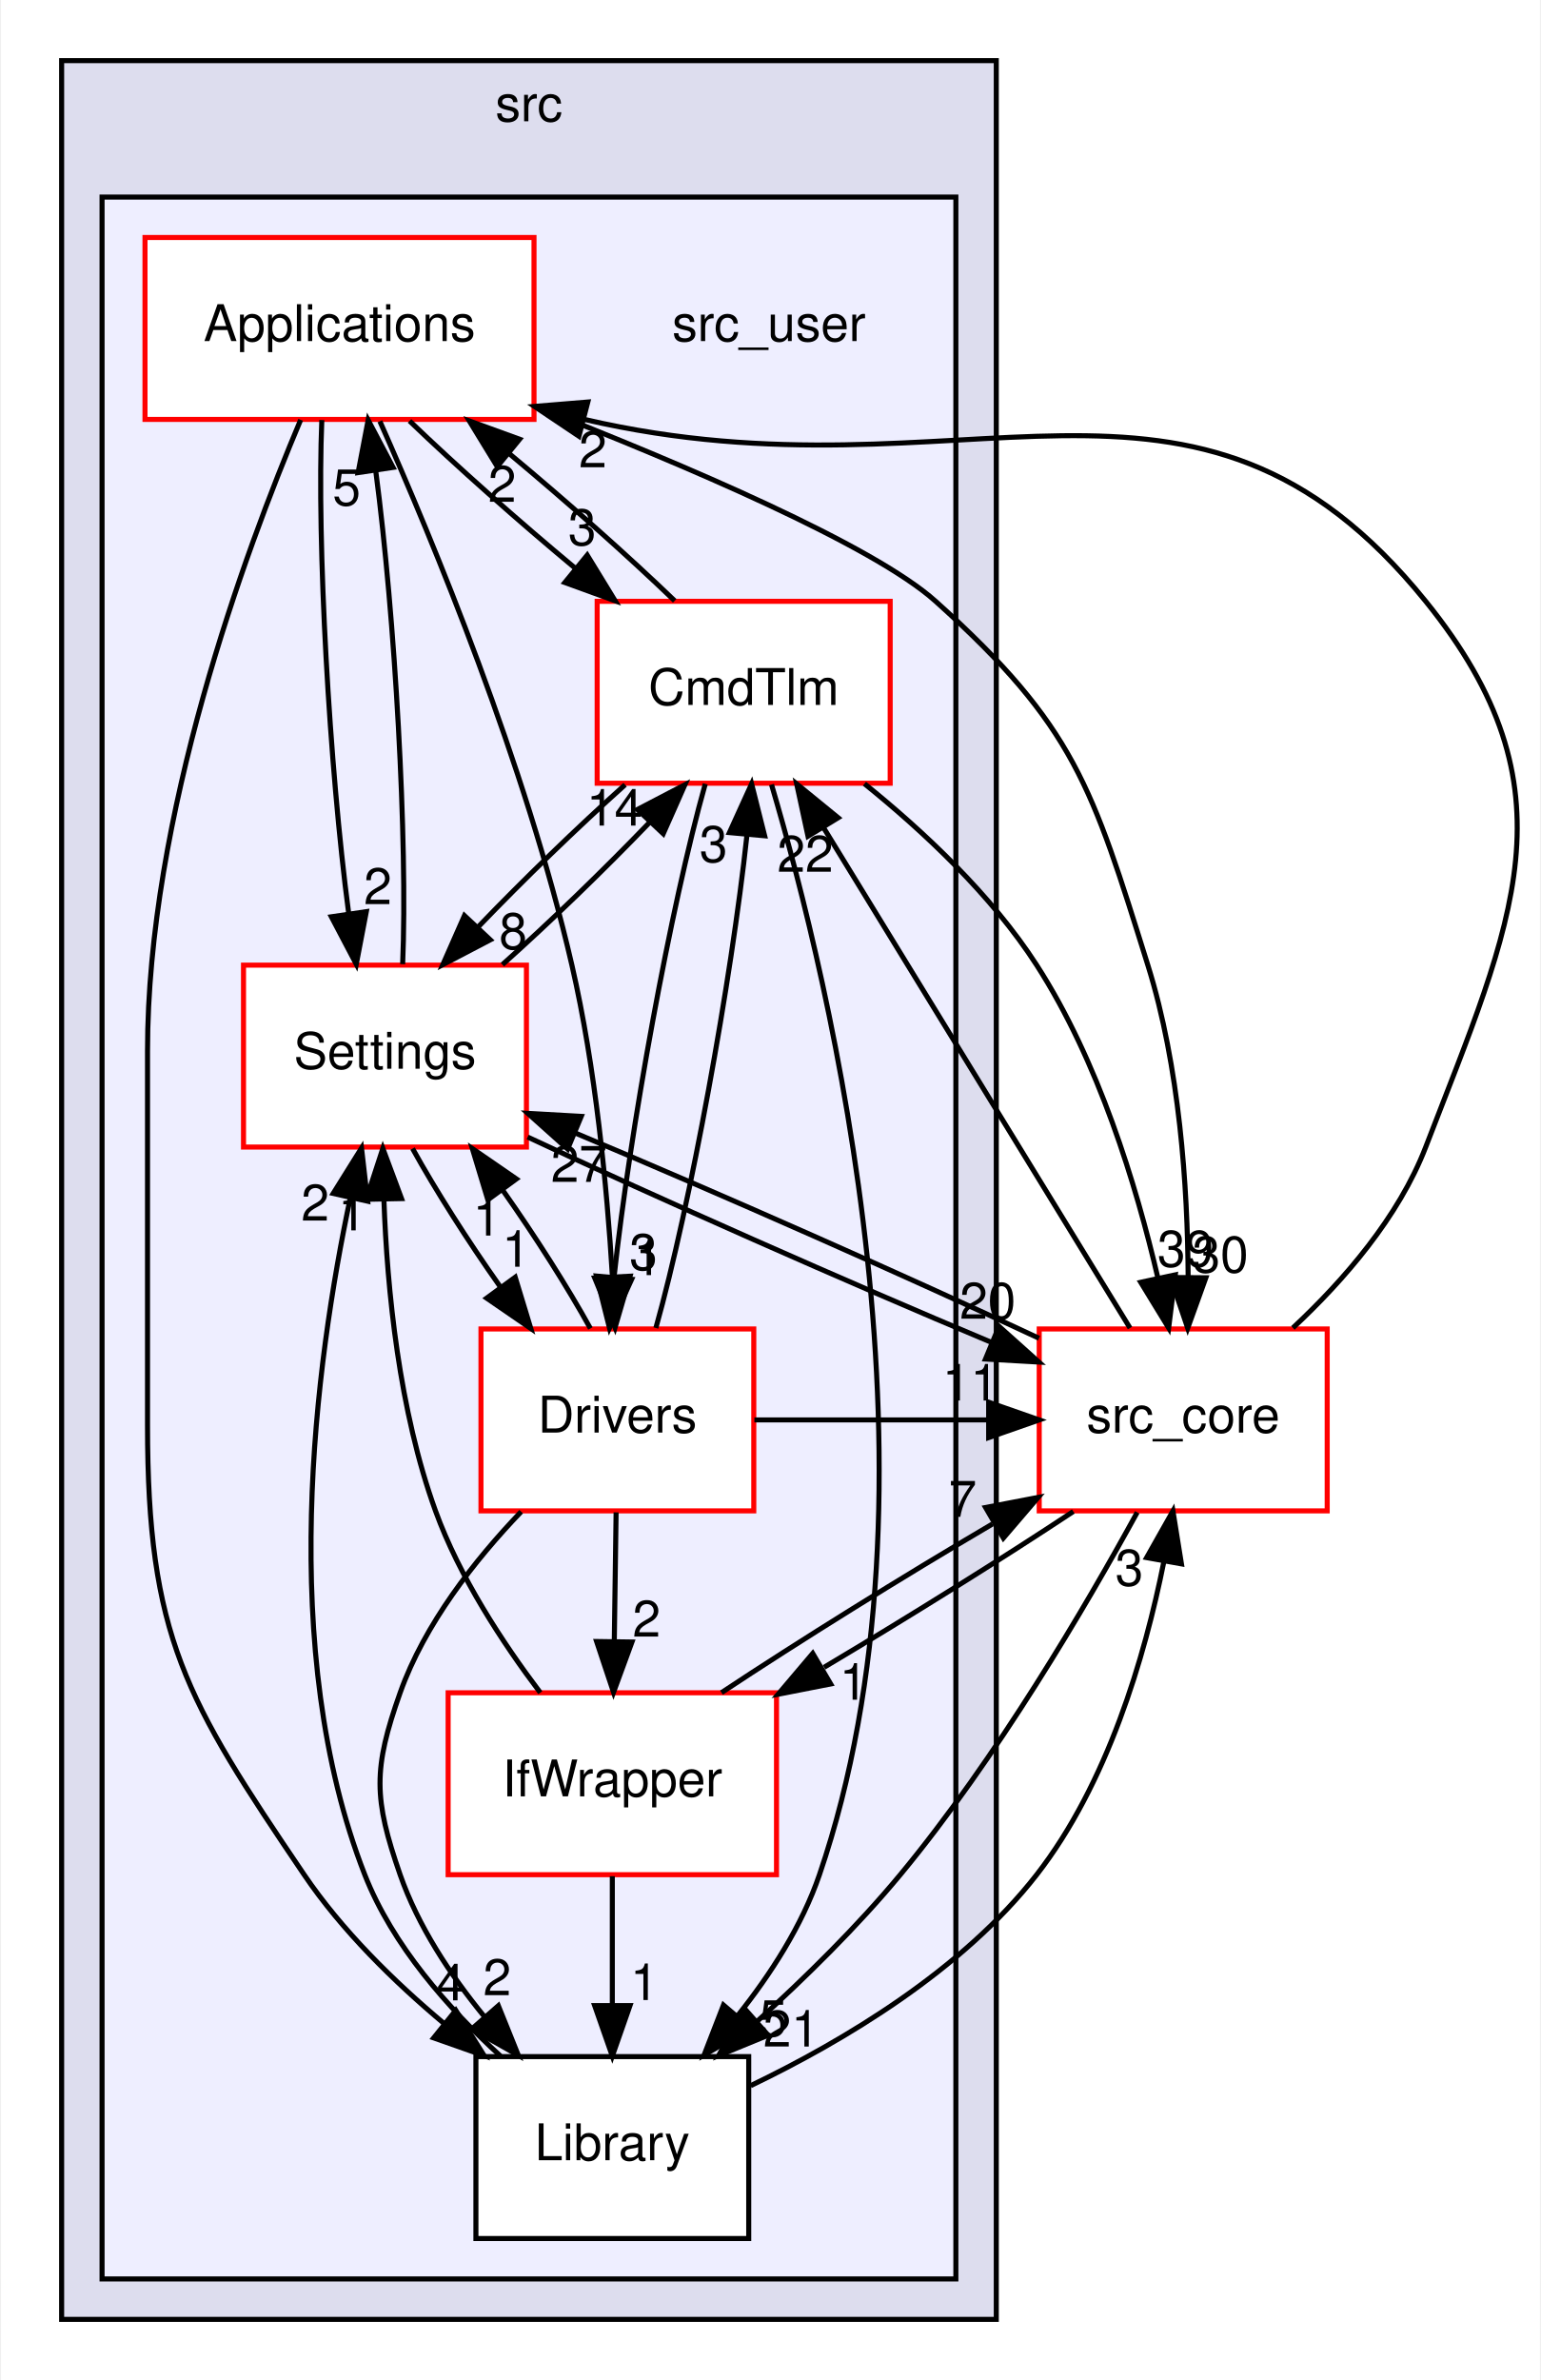
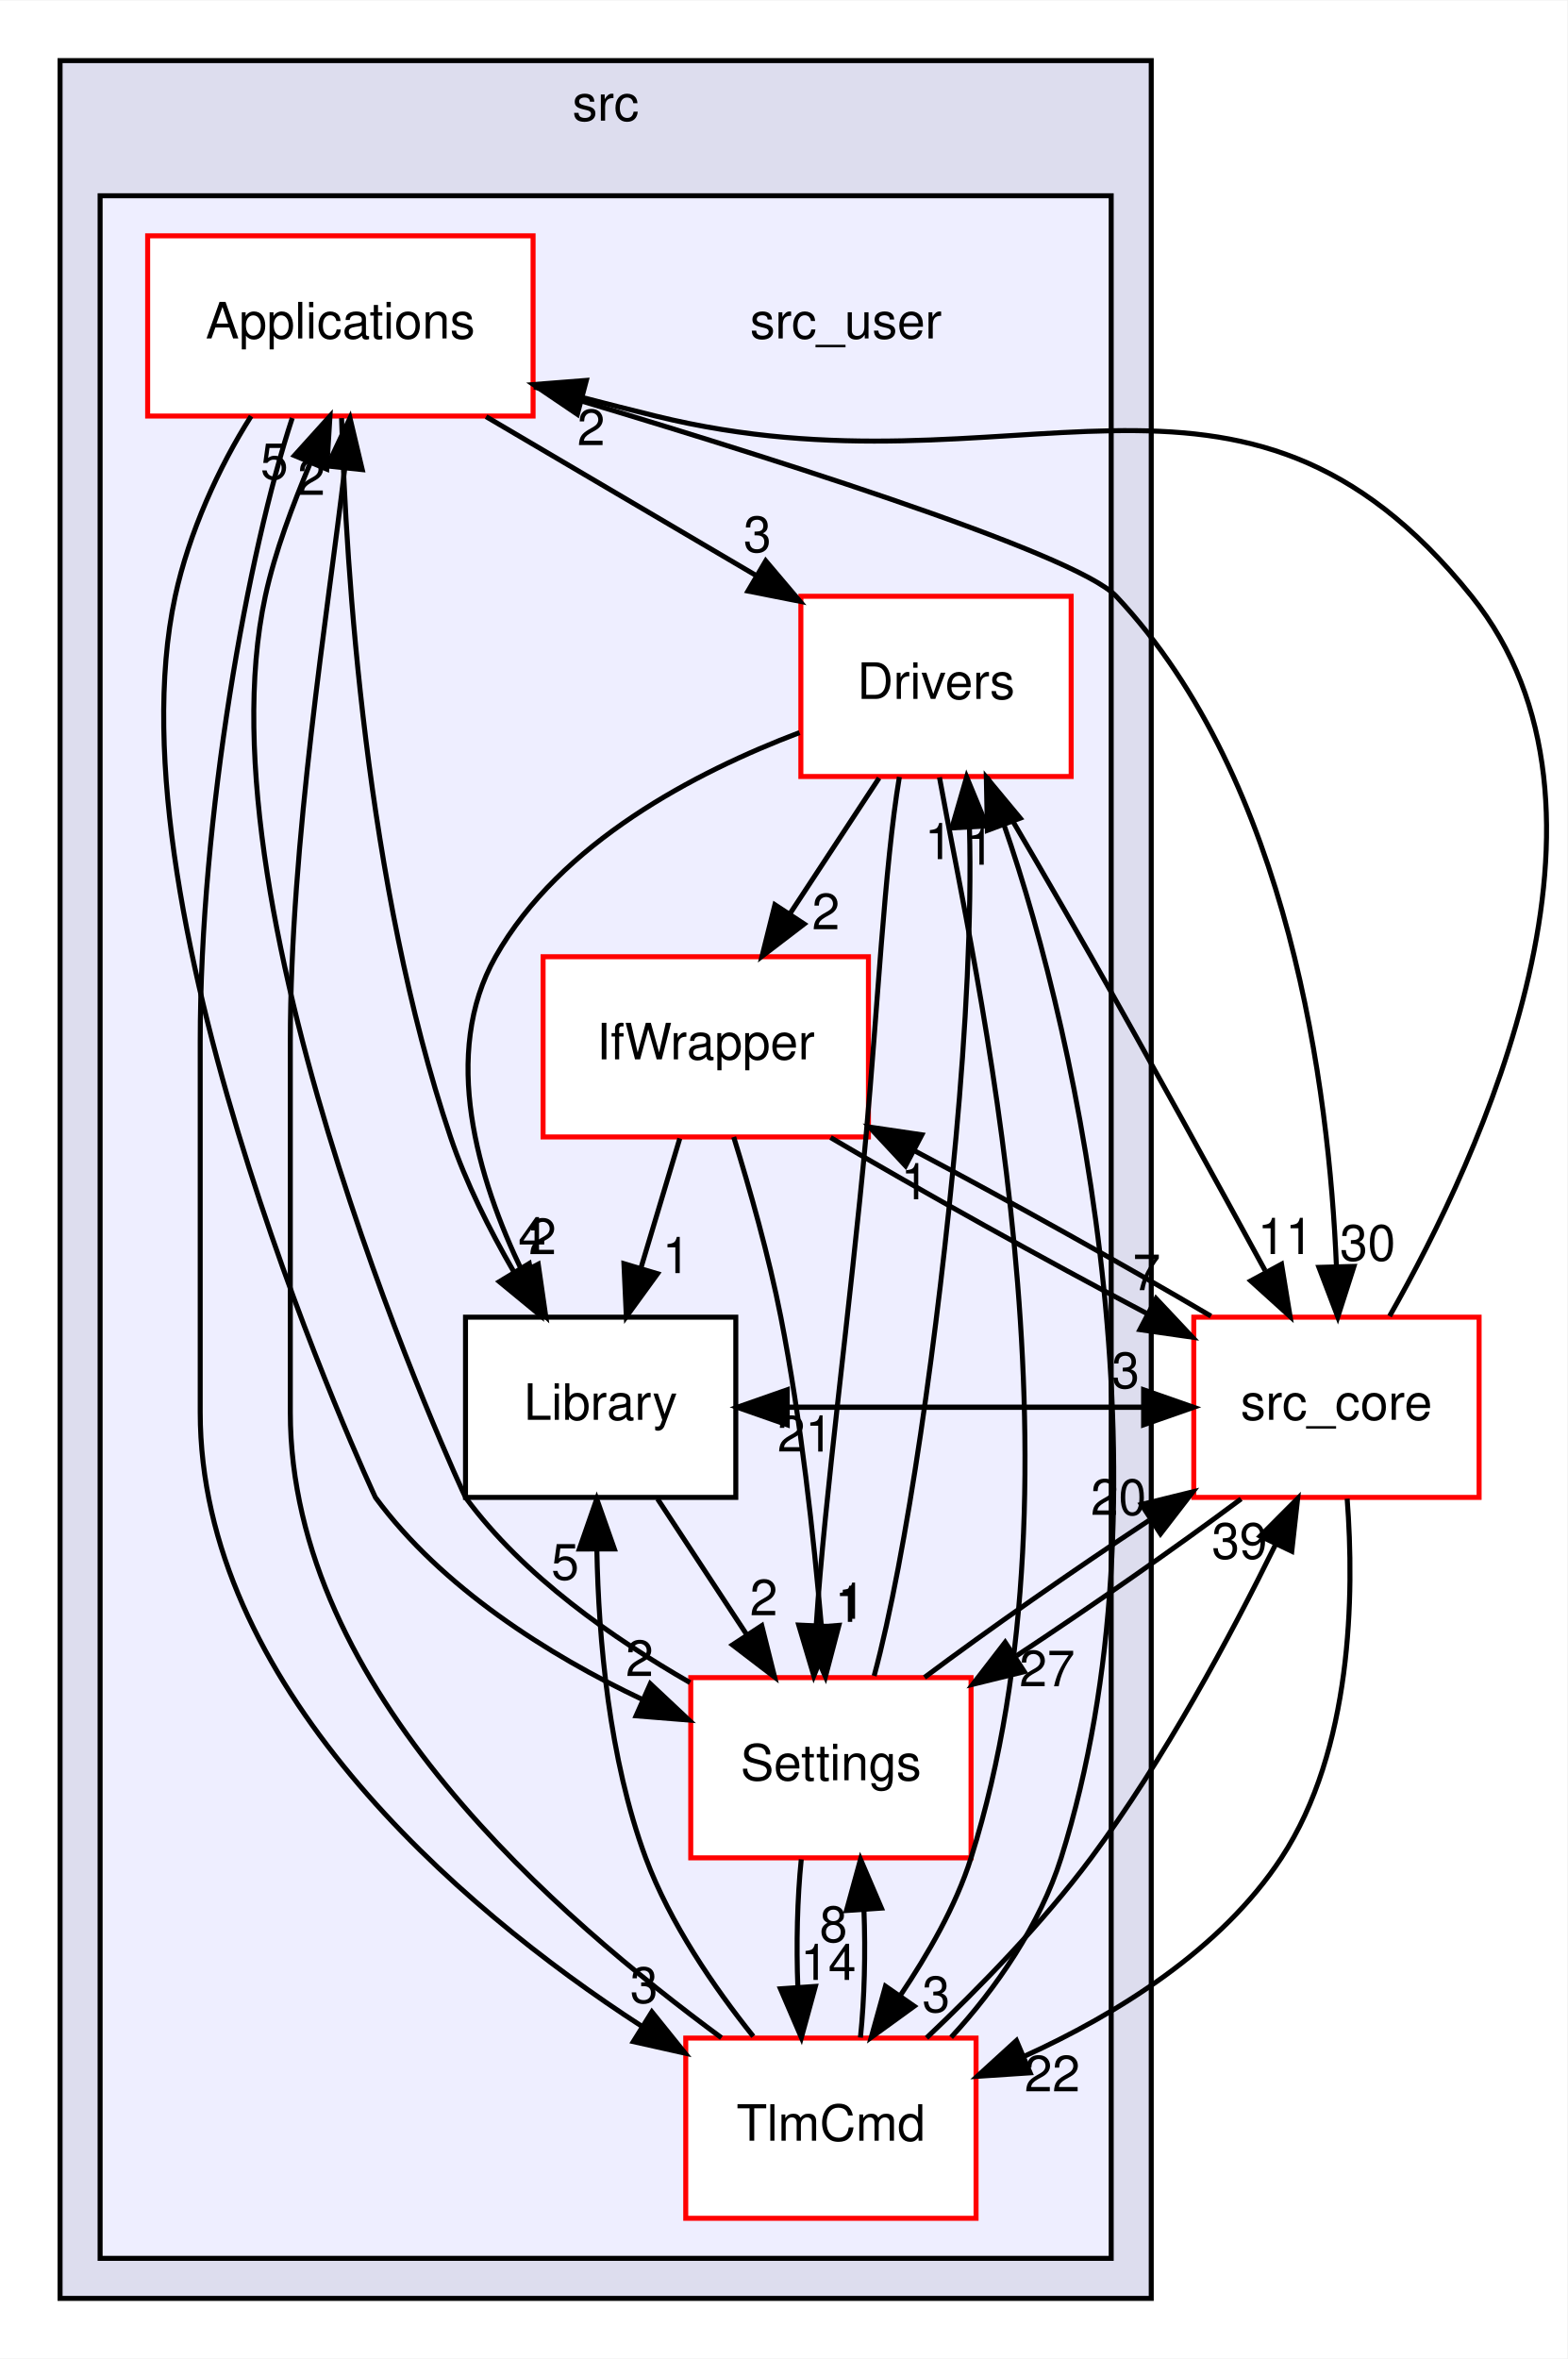
- <svg xmlns="http://www.w3.org/2000/svg" xmlns:xlink="http://www.w3.org/1999/xlink" width="305pt" height="471pt" viewBox="0.00 0.00 304.60 471.00">
+ <svg xmlns="http://www.w3.org/2000/svg" xmlns:xlink="http://www.w3.org/1999/xlink" width="313pt" height="471pt" viewBox="0.00 0.00 313.14 471.00">
  <g id="graph0" class="graph" transform="scale(1 1) rotate(0) translate(4 467)">
-     <polygon fill="white" stroke="transparent" points="-4,4 -4,-467 300.6,-467 300.6,4 -4,4" />
+     <polygon fill="white" stroke="transparent" points="-4,4 -4,-467 309.14,-467 309.14,4 -4,4" />
    <g id="clust1" class="cluster">
      <g id="a_clust1">
        <a xlink:href="dir_68267d1309a1af8e8297ef4c3efbcdba.html" target="_top" xlink:title="src">
-           <polygon fill="#ddddee" stroke="black" points="8,-8 8,-455 193,-455 193,-8 8,-8" />
-           <text text-anchor="middle" x="100.5" y="-443" font-family="Helvetica,sans-Serif" font-size="10.00">src</text>
+           <polygon fill="#ddddee" stroke="black" points="8,-8 8,-455 226,-455 226,-8 8,-8" />
+           <text text-anchor="middle" x="117" y="-443" font-family="Helvetica,sans-Serif" font-size="10.00">src</text>
        </a>
      </g>
    </g>
    <g id="clust2" class="cluster">
      <g id="a_clust2">
        <a xlink:href="dir_eee969b9b1fd07f6dd15d1b94d8d842d.html" target="_top">
-           <polygon fill="#eeeeff" stroke="black" points="16,-16 16,-428 185,-428 185,-16 16,-16" />
+           <polygon fill="#eeeeff" stroke="black" points="16,-16 16,-428 218,-428 218,-16 16,-16" />
        </a>
      </g>
    </g>
    <g id="node1" class="node">
-       <text text-anchor="middle" x="148" y="-399.5" font-family="Helvetica,sans-Serif" font-size="10.00">src_user</text>
+       <text text-anchor="middle" x="165" y="-399.5" font-family="Helvetica,sans-Serif" font-size="10.00">src_user</text>
    </g>
    <g id="node2" class="node">
      <g id="a_node2">
        <a xlink:href="dir_4ee6211a2ef4316cc067157a00fb7dc2.html" target="_top" xlink:title="Applications">
-           <polygon fill="white" stroke="red" points="101.5,-420 24.5,-420 24.5,-384 101.5,-384 101.5,-420" />
-           <text text-anchor="middle" x="63" y="-399.5" font-family="Helvetica,sans-Serif" font-size="10.00">Applications</text>
+           <polygon fill="white" stroke="red" points="102.5,-420 25.5,-420 25.5,-384 102.5,-384 102.5,-420" />
+           <text text-anchor="middle" x="64" y="-399.5" font-family="Helvetica,sans-Serif" font-size="10.00">Applications</text>
        </a>
      </g>
    </g>
    <g id="node3" class="node">
      <g id="a_node3">
-         <a xlink:href="dir_580de7066e810e9591da0a7a5b4129a6.html" target="_top" xlink:title="CmdTlm">
-           <polygon fill="white" stroke="red" points="172,-348 114,-348 114,-312 172,-312 172,-348" />
-           <text text-anchor="middle" x="143" y="-327.5" font-family="Helvetica,sans-Serif" font-size="10.00">CmdTlm</text>
-         </a>
-       </g>
-     </g>
-     <g id="edge7" class="edge">
-       <path fill="none" stroke="black" d="M76.86,-383.7C86.03,-374.88 98.26,-364.03 109.76,-354.47" />
-       <polygon fill="black" stroke="black" points="112.03,-357.14 117.56,-348.1 107.6,-351.72 112.03,-357.14" />
-       <g id="a_edge7-headlabel">
+         <a xlink:href="dir_857ab89b484a44f88fda86cc6c60dfeb.html" target="_top" xlink:title="Drivers">
+           <polygon fill="white" stroke="red" points="210,-348 156,-348 156,-312 210,-312 210,-348" />
+           <text text-anchor="middle" x="183" y="-327.5" font-family="Helvetica,sans-Serif" font-size="10.00">Drivers</text>
+         </a>
+       </g>
+     </g>
+     <g id="edge15" class="edge">
+       <path fill="none" stroke="black" d="M93.11,-383.88C109.4,-374.29 129.84,-362.27 147.12,-352.11" />
+       <polygon fill="black" stroke="black" points="148.98,-355.07 155.82,-346.99 145.43,-349.04 148.98,-355.07" />
+       <g id="a_edge15-headlabel">
        <a xlink:href="dir_000018_000021.html" target="_top" xlink:title="3">
-           <text text-anchor="middle" x="111.04" y="-359.11" font-family="Helvetica,sans-Serif" font-size="10.00">3</text>
-         </a>
-       </g>
-     </g>
-     <g id="node4" class="node">
-       <g id="a_node4">
-         <a xlink:href="dir_857ab89b484a44f88fda86cc6c60dfeb.html" target="_top" xlink:title="Drivers">
-           <polygon fill="white" stroke="red" points="145,-204 91,-204 91,-168 145,-168 145,-204" />
-           <text text-anchor="middle" x="118" y="-183.5" font-family="Helvetica,sans-Serif" font-size="10.00">Drivers</text>
-         </a>
-       </g>
-     </g>
-     <g id="edge10" class="edge">
-       <path fill="none" stroke="black" d="M70.99,-383.63C81.54,-359.87 99.85,-315.66 109,-276 113.68,-255.7 115.93,-232.23 117.01,-214.5" />
-       <polygon fill="black" stroke="black" points="120.51,-214.44 117.54,-204.27 113.52,-214.08 120.51,-214.44" />
-       <g id="a_edge10-headlabel">
-         <a xlink:href="dir_000018_000024.html" target="_top" xlink:title="3">
-           <text text-anchor="middle" x="123.16" y="-215.68" font-family="Helvetica,sans-Serif" font-size="10.00">3</text>
+           <text text-anchor="middle" x="147.32" y="-356.84" font-family="Helvetica,sans-Serif" font-size="10.00">3</text>
+         </a>
+       </g>
+     </g>
+     <g id="node5" class="node">
+       <g id="a_node5">
+         <a xlink:href="dir_c9ae416fc705fb809a1f033648649fff.html" target="_top" xlink:title="Library">
+           <polygon fill="white" stroke="black" points="143,-204 89,-204 89,-168 143,-168 143,-204" />
+           <text text-anchor="middle" x="116" y="-183.5" font-family="Helvetica,sans-Serif" font-size="10.00">Library</text>
+         </a>
+       </g>
+     </g>
+     <g id="edge14" class="edge">
+       <path fill="none" stroke="black" d="M64.24,-383.59C65.13,-353.53 69.04,-290.25 86,-240 89.09,-230.83 93.81,-221.44 98.6,-213.16" />
+       <polygon fill="black" stroke="black" points="101.74,-214.72 103.94,-204.36 95.76,-211.09 101.74,-214.72" />
+       <g id="a_edge14-headlabel">
+         <a xlink:href="dir_000018_000008.html" target="_top" xlink:title="4">
+           <text text-anchor="middle" x="102.31" y="-216.77" font-family="Helvetica,sans-Serif" font-size="10.00">4</text>
        </a>
      </g>
    </g>
    <g id="node6" class="node">
      <g id="a_node6">
-         <a xlink:href="dir_c9ae416fc705fb809a1f033648649fff.html" target="_top" xlink:title="Library">
-           <polygon fill="white" stroke="black" points="144,-60 90,-60 90,-24 144,-24 144,-60" />
-           <text text-anchor="middle" x="117" y="-39.5" font-family="Helvetica,sans-Serif" font-size="10.00">Library</text>
-         </a>
-       </g>
-     </g>
-     <g id="edge9" class="edge">
-       <path fill="none" stroke="black" d="M55.31,-383.91C44.21,-357.62 25,-305.45 25,-259 25,-259 25,-259 25,-185 25,-143.11 32.51,-130.68 56,-96 63.45,-85 73.73,-74.89 83.74,-66.51" />
-       <polygon fill="black" stroke="black" points="86.02,-69.16 91.64,-60.18 81.64,-63.7 86.02,-69.16" />
-       <g id="a_edge9-headlabel">
-         <a xlink:href="dir_000018_000009.html" target="_top" xlink:title="4">
-           <text text-anchor="middle" x="84.99" y="-71.13" font-family="Helvetica,sans-Serif" font-size="10.00">4</text>
+         <a xlink:href="dir_a6c80cab417eca370553d013a38aa3d8.html" target="_top" xlink:title="Settings">
+           <polygon fill="white" stroke="red" points="190,-132 134,-132 134,-96 190,-96 190,-132" />
+           <text text-anchor="middle" x="162" y="-111.5" font-family="Helvetica,sans-Serif" font-size="10.00">Settings</text>
+         </a>
+       </g>
+     </g>
+     <g id="edge13" class="edge">
+       <path fill="none" stroke="black" d="M46.17,-383.98C39.73,-373.89 33.73,-360.64 31,-348 17.09,-283.58 70.88,-168.16 71,-168 84.23,-150.01 105.56,-136.5 124.37,-127.62" />
+       <polygon fill="black" stroke="black" points="125.92,-130.77 133.64,-123.52 123.08,-124.37 125.92,-130.77" />
+       <g id="a_edge13-headlabel">
+         <a xlink:href="dir_000018_000027.html" target="_top" xlink:title="2">
+           <text text-anchor="middle" x="123.78" y="-132.32" font-family="Helvetica,sans-Serif" font-size="10.00">2</text>
        </a>
      </g>
    </g>
    <g id="node7" class="node">
      <g id="a_node7">
-         <a xlink:href="dir_a6c80cab417eca370553d013a38aa3d8.html" target="_top" xlink:title="Settings">
-           <polygon fill="white" stroke="red" points="100,-276 44,-276 44,-240 100,-240 100,-276" />
-           <text text-anchor="middle" x="72" y="-255.5" font-family="Helvetica,sans-Serif" font-size="10.00">Settings</text>
-         </a>
-       </g>
-     </g>
-     <g id="edge8" class="edge">
-       <path fill="none" stroke="black" d="M59.5,-383.87C58.48,-359.67 61,-315.21 64.8,-286.39" />
-       <polygon fill="black" stroke="black" points="68.31,-286.59 66.32,-276.19 61.39,-285.57 68.31,-286.59" />
-       <g id="a_edge8-headlabel">
-         <a xlink:href="dir_000018_000030.html" target="_top" xlink:title="2">
-           <text text-anchor="middle" x="70.59" y="-288.07" font-family="Helvetica,sans-Serif" font-size="10.00">2</text>
+         <a xlink:href="dir_8db6de9170c801ae5a17095202f7349c.html" target="_top" xlink:title="TlmCmd">
+           <polygon fill="white" stroke="red" points="191,-60 133,-60 133,-24 191,-24 191,-60" />
+           <text text-anchor="middle" x="162" y="-39.5" font-family="Helvetica,sans-Serif" font-size="10.00">TlmCmd</text>
+         </a>
+       </g>
+     </g>
+     <g id="edge11" class="edge">
+       <path fill="none" stroke="black" d="M54.39,-383.61C45.6,-356.94 36,-304.27 36,-259 36,-259 36,-259 36,-185 36,-131.03 86.96,-86.45 124.21,-62.37" />
+       <polygon fill="black" stroke="black" points="126.23,-65.23 132.87,-56.98 122.53,-59.29 126.23,-65.23" />
+       <g id="a_edge11-headlabel">
+         <a xlink:href="dir_000018_000039.html" target="_top" xlink:title="3">
+           <text text-anchor="middle" x="124.67" y="-67.04" font-family="Helvetica,sans-Serif" font-size="10.00">3</text>
        </a>
      </g>
    </g>
    <g id="node8" class="node">
      <g id="a_node8">
        <a xlink:href="dir_be63cfd930404a85b97e9333ec04cd9e.html" target="_top" xlink:title="src_core">
-           <polygon fill="white" stroke="red" points="258.5,-204 201.5,-204 201.5,-168 258.5,-168 258.5,-204" />
-           <text text-anchor="middle" x="230" y="-183.5" font-family="Helvetica,sans-Serif" font-size="10.00">src_core</text>
+           <polygon fill="white" stroke="red" points="291.5,-204 234.5,-204 234.5,-168 291.5,-168 291.5,-204" />
+           <text text-anchor="middle" x="263" y="-183.5" font-family="Helvetica,sans-Serif" font-size="10.00">src_core</text>
+         </a>
+       </g>
+     </g>
+     <g id="edge12" class="edge">
+       <path fill="none" stroke="black" d="M102.69,-389.83C145.86,-377.05 210.77,-356.76 219,-348 253.7,-311.06 261.52,-249.44 263,-214.11" />
+       <polygon fill="black" stroke="black" points="266.5,-214.14 263.27,-204.05 259.5,-213.95 266.5,-214.14" />
+       <g id="a_edge12-headlabel">
+         <a xlink:href="dir_000018_000001.html" target="_top" xlink:title="30">
+           <text text-anchor="middle" x="269.24" y="-215.31" font-family="Helvetica,sans-Serif" font-size="10.00">30</text>
+         </a>
+       </g>
+     </g>
+     <g id="node4" class="node">
+       <g id="a_node4">
+         <a xlink:href="dir_82a6d08b74acde068a893bd36b924818.html" target="_top" xlink:title="IfWrapper">
+           <polygon fill="white" stroke="red" points="169.5,-276 104.5,-276 104.5,-240 169.5,-240 169.5,-276" />
+           <text text-anchor="middle" x="137" y="-255.5" font-family="Helvetica,sans-Serif" font-size="10.00">IfWrapper</text>
+         </a>
+       </g>
+     </g>
+     <g id="edge28" class="edge">
+       <path fill="none" stroke="black" d="M171.63,-311.7C166.28,-303.56 159.8,-293.69 153.89,-284.7" />
+       <polygon fill="black" stroke="black" points="156.66,-282.54 148.24,-276.1 150.81,-286.38 156.66,-282.54" />
+       <g id="a_edge28-headlabel">
+         <a xlink:href="dir_000021_000024.html" target="_top" xlink:title="2">
+           <text text-anchor="middle" x="161" y="-281.48" font-family="Helvetica,sans-Serif" font-size="10.00">2</text>
+         </a>
+       </g>
+     </g>
+     <g id="edge29" class="edge">
+       <path fill="none" stroke="black" d="M155.74,-320.77C135,-312.91 107.9,-298.82 95,-276 84.03,-256.58 91.42,-231.67 100.33,-213.14" />
+       <polygon fill="black" stroke="black" points="103.53,-214.58 105.04,-204.1 97.32,-211.35 103.53,-214.58" />
+       <g id="a_edge29-headlabel">
+         <a xlink:href="dir_000021_000008.html" target="_top" xlink:title="2">
+           <text text-anchor="middle" x="104.39" y="-216.58" font-family="Helvetica,sans-Serif" font-size="10.00">2</text>
+         </a>
+       </g>
+     </g>
+     <g id="edge27" class="edge">
+       <path fill="none" stroke="black" d="M175.68,-311.91C172.69,-293.97 171.3,-264.97 169,-240 165.91,-206.41 160.74,-167.94 159.08,-142.65" />
+       <polygon fill="black" stroke="black" points="162.56,-142.17 158.59,-132.35 155.57,-142.5 162.56,-142.17" />
+       <g id="a_edge27-headlabel">
+         <a xlink:href="dir_000021_000027.html" target="_top" xlink:title="1">
+           <text text-anchor="middle" x="165.57" y="-143.13" font-family="Helvetica,sans-Serif" font-size="10.00">1</text>
+         </a>
+       </g>
+     </g>
+     <g id="edge26" class="edge">
+       <path fill="none" stroke="black" d="M183.69,-311.83C190.76,-272.55 214.39,-173.55 190,-96 186.93,-86.25 181.37,-76.73 175.87,-68.51" />
+       <polygon fill="black" stroke="black" points="178.64,-66.37 170.06,-60.15 172.9,-70.36 178.64,-66.37" />
+       <g id="a_edge26-headlabel">
+         <a xlink:href="dir_000021_000039.html" target="_top" xlink:title="3">
+           <text text-anchor="middle" x="183.03" y="-65.2" font-family="Helvetica,sans-Serif" font-size="10.00">3</text>
+         </a>
+       </g>
+     </g>
+     <g id="edge25" class="edge">
+       <path fill="none" stroke="black" d="M193.17,-311.88C199.27,-301.53 207.16,-288.05 214,-276 225.9,-255.03 239.06,-231.08 248.75,-213.31" />
+       <polygon fill="black" stroke="black" points="252.03,-214.59 253.74,-204.14 245.88,-211.25 252.03,-214.59" />
+       <g id="a_edge25-headlabel">
+         <a xlink:href="dir_000021_000001.html" target="_top" xlink:title="11">
+           <text text-anchor="middle" x="252.81" y="-216.61" font-family="Helvetica,sans-Serif" font-size="10.00">11</text>
+         </a>
+       </g>
+     </g>
+     <g id="edge22" class="edge">
+       <path fill="none" stroke="black" d="M131.81,-239.7C129.47,-231.9 126.65,-222.51 124.05,-213.83" />
+       <polygon fill="black" stroke="black" points="127.36,-212.68 121.13,-204.1 120.65,-214.69 127.36,-212.68" />
+       <g id="a_edge22-headlabel">
+         <a xlink:href="dir_000024_000008.html" target="_top" xlink:title="1">
+           <text text-anchor="middle" x="131.11" y="-212.8" font-family="Helvetica,sans-Serif" font-size="10.00">1</text>
+         </a>
+       </g>
+     </g>
+     <g id="edge21" class="edge">
+       <path fill="none" stroke="black" d="M142.58,-239.99C145.77,-229.68 149.61,-216.2 152,-204 156.02,-183.53 158.57,-160.07 160.09,-142.38" />
+       <polygon fill="black" stroke="black" points="163.6,-142.44 160.91,-132.19 156.62,-141.88 163.6,-142.44" />
+       <g id="a_edge21-headlabel">
+         <a xlink:href="dir_000024_000027.html" target="_top" xlink:title="1">
+           <text text-anchor="middle" x="166.14" y="-143.75" font-family="Helvetica,sans-Serif" font-size="10.00">1</text>
+         </a>
+       </g>
+     </g>
+     <g id="edge20" class="edge">
+       <path fill="none" stroke="black" d="M161.93,-239.88C180.02,-229.21 204.66,-215.51 225.14,-204.72" />
+       <polygon fill="black" stroke="black" points="226.96,-207.72 234.22,-200 223.73,-201.51 226.96,-207.72" />
+       <g id="a_edge20-headlabel">
+         <a xlink:href="dir_000024_000001.html" target="_top" xlink:title="7">
+           <text text-anchor="middle" x="225.09" y="-209.4" font-family="Helvetica,sans-Serif" font-size="10.00">7</text>
+         </a>
+       </g>
+     </g>
+     <g id="edge24" class="edge">
+       <path fill="none" stroke="black" d="M127.37,-167.7C132.72,-159.56 139.2,-149.69 145.11,-140.7" />
+       <polygon fill="black" stroke="black" points="148.19,-142.38 150.76,-132.1 142.34,-138.54 148.19,-142.38" />
+       <g id="a_edge24-headlabel">
+         <a xlink:href="dir_000008_000027.html" target="_top" xlink:title="2">
+           <text text-anchor="middle" x="148.59" y="-144.45" font-family="Helvetica,sans-Serif" font-size="10.00">2</text>
+         </a>
+       </g>
+     </g>
+     <g id="edge23" class="edge">
+       <path fill="none" stroke="black" d="M143.28,-186C170.23,-186 197.19,-186 224.14,-186" />
+       <polygon fill="black" stroke="black" points="224.47,-189.5 234.47,-186 224.47,-182.5 224.47,-189.5" />
+       <g id="a_edge23-headlabel">
+         <a xlink:href="dir_000008_000001.html" target="_top" xlink:title="3">
+           <text text-anchor="middle" x="220.88" y="-189.84" font-family="Helvetica,sans-Serif" font-size="10.00">3</text>
+         </a>
+       </g>
+     </g>
+     <g id="edge18" class="edge">
+       <path fill="none" stroke="black" d="M133.86,-131C118.58,-139.79 100.65,-152.16 89,-168 88.88,-168.16 35.09,-283.58 49,-348 50.94,-356.98 54.53,-366.28 57.95,-374.53" />
+       <polygon fill="black" stroke="black" points="54.82,-376.11 61.92,-383.98 61.28,-373.4 54.82,-376.11" />
+       <g id="a_edge18-headlabel">
+         <a xlink:href="dir_000027_000018.html" target="_top" xlink:title="5">
+           <text text-anchor="middle" x="50.81" y="-371.4" font-family="Helvetica,sans-Serif" font-size="10.00">5</text>
+         </a>
+       </g>
+     </g>
+     <g id="edge19" class="edge">
+       <path fill="none" stroke="black" d="M170.64,-132.35C177.16,-156.44 183.45,-201.44 187,-240 188.9,-260.67 190.18,-284.12 189.68,-301.76" />
+       <polygon fill="black" stroke="black" points="186.17,-301.73 189.12,-311.91 193.16,-302.12 186.17,-301.73" />
+       <g id="a_edge19-headlabel">
+         <a xlink:href="dir_000027_000021.html" target="_top" xlink:title="1">
+           <text text-anchor="middle" x="183.53" y="-295.49" font-family="Helvetica,sans-Serif" font-size="10.00">1</text>
+         </a>
+       </g>
+     </g>
+     <g id="edge16" class="edge">
+       <path fill="none" stroke="black" d="M156.08,-95.7C155.29,-87.98 155.06,-78.71 155.4,-70.11" />
+       <polygon fill="black" stroke="black" points="158.9,-70.32 156.1,-60.1 151.92,-69.84 158.9,-70.32" />
+       <g id="a_edge16-headlabel">
+         <a xlink:href="dir_000027_000039.html" target="_top" xlink:title="14">
+           <text text-anchor="middle" x="161.48" y="-71.61" font-family="Helvetica,sans-Serif" font-size="10.00">14</text>
+         </a>
+       </g>
+     </g>
+     <g id="edge17" class="edge">
+       <path fill="none" stroke="black" d="M180.7,-132.04C193.34,-141.49 210.28,-153.33 225.56,-163.41" />
+       <polygon fill="black" stroke="black" points="224.03,-166.59 234.32,-169.12 227.85,-160.73 224.03,-166.59" />
+       <g id="a_edge17-headlabel">
+         <a xlink:href="dir_000027_000001.html" target="_top" xlink:title="20">
+           <text text-anchor="middle" x="219.47" y="-164.51" font-family="Helvetica,sans-Serif" font-size="10.00">20</text>
+         </a>
+       </g>
+     </g>
+     <g id="edge7" class="edge">
+       <path fill="none" stroke="black" d="M140.13,-60.06C108.36,-83.53 54,-129.26 54,-185 54,-259 54,-259 54,-259 54,-299.14 61.55,-345.1 64.88,-373.6" />
+       <polygon fill="black" stroke="black" points="61.4,-374.03 65.92,-383.61 68.37,-373.3 61.4,-374.03" />
+       <g id="a_edge7-headlabel">
+         <a xlink:href="dir_000039_000018.html" target="_top" xlink:title="2">
+           <text text-anchor="middle" x="58.21" y="-368.25" font-family="Helvetica,sans-Serif" font-size="10.00">2</text>
+         </a>
+       </g>
+     </g>
+     <g id="edge10" class="edge">
+       <path fill="none" stroke="black" d="M186.01,-60.15C195.01,-69.88 203.83,-82.73 208,-96 230.63,-167.95 211.93,-258.35 196.56,-302.41" />
+       <polygon fill="black" stroke="black" points="193.26,-301.24 193.05,-311.83 199.82,-303.68 193.26,-301.24" />
+       <g id="a_edge10-headlabel">
+         <a xlink:href="dir_000039_000021.html" target="_top" xlink:title="1">
+           <text text-anchor="middle" x="191.85" y="-294.38" font-family="Helvetica,sans-Serif" font-size="10.00">1</text>
+         </a>
+       </g>
+     </g>
+     <g id="edge9" class="edge">
+       <path fill="none" stroke="black" d="M146.49,-60.34C138.67,-70.11 129.84,-82.95 125,-96 117.68,-115.75 115.59,-139.55 115.24,-157.57" />
+       <polygon fill="black" stroke="black" points="111.74,-157.69 115.22,-167.69 118.74,-157.7 111.74,-157.69" />
+       <g id="a_edge9-headlabel">
+         <a xlink:href="dir_000039_000008.html" target="_top" xlink:title="5">
+           <text text-anchor="middle" x="108.91" y="-151.58" font-family="Helvetica,sans-Serif" font-size="10.00">5</text>
+         </a>
+       </g>
+     </g>
+     <g id="edge8" class="edge">
+       <path fill="none" stroke="black" d="M167.9,-60.1C168.7,-67.79 168.94,-77.05 168.6,-85.67" />
+       <polygon fill="black" stroke="black" points="165.11,-85.48 167.92,-95.7 172.09,-85.96 165.11,-85.48" />
+       <g id="a_edge8-headlabel">
+         <a xlink:href="dir_000039_000027.html" target="_top" xlink:title="8">
+           <text text-anchor="middle" x="162.52" y="-79.2" font-family="Helvetica,sans-Serif" font-size="10.00">8</text>
        </a>
      </g>
    </g>
    <g id="edge6" class="edge">
-       <path fill="none" stroke="black" d="M101.69,-386.59C131.14,-375.09 168.64,-359.11 181,-348 208.55,-323.23 211.94,-311.36 223,-276 229.28,-255.94 230.87,-232.16 230.98,-214.22" />
-       <polygon fill="black" stroke="black" points="234.48,-214.13 230.89,-204.16 227.48,-214.19 234.48,-214.13" />
+       <path fill="none" stroke="black" d="M181.11,-60.04C191.56,-69.93 204.31,-82.97 214,-96 228.63,-115.67 241.82,-140.23 250.82,-158.56" />
+       <polygon fill="black" stroke="black" points="247.77,-160.27 255.25,-167.77 254.08,-157.24 247.77,-160.27" />
      <g id="a_edge6-headlabel">
-         <a xlink:href="dir_000018_000001.html" target="_top" xlink:title="30">
-           <text text-anchor="middle" x="237.35" y="-215.19" font-family="Helvetica,sans-Serif" font-size="10.00">30</text>
-         </a>
-       </g>
-     </g>
-     <g id="edge12" class="edge">
-       <path fill="none" stroke="black" d="M129.35,-348.1C120.23,-356.89 108.01,-367.73 96.5,-377.31" />
-       <polygon fill="black" stroke="black" points="94.22,-374.66 88.69,-383.7 98.65,-380.08 94.22,-374.66" />
-       <g id="a_edge12-headlabel">
-         <a xlink:href="dir_000021_000018.html" target="_top" xlink:title="2">
-           <text text-anchor="middle" x="95.2" y="-367.68" font-family="Helvetica,sans-Serif" font-size="10.00">2</text>
-         </a>
-       </g>
-     </g>
-     <g id="edge15" class="edge">
-       <path fill="none" stroke="black" d="M135.4,-311.87C128.58,-287.67 120.46,-243.21 117.36,-214.39" />
-       <polygon fill="black" stroke="black" points="120.83,-213.83 116.44,-204.19 113.86,-214.47 120.83,-213.83" />
-       <g id="a_edge15-headlabel">
-         <a xlink:href="dir_000021_000024.html" target="_top" xlink:title="1">
-           <text text-anchor="middle" x="123.98" y="-214.65" font-family="Helvetica,sans-Serif" font-size="10.00">1</text>
-         </a>
-       </g>
-     </g>
-     <g id="edge14" class="edge">
-       <path fill="none" stroke="black" d="M148.51,-311.74C160.19,-272.27 184.28,-172.91 158,-96 154.56,-85.93 148.34,-76.28 141.77,-68.05" />
-       <polygon fill="black" stroke="black" points="144.32,-65.65 135.17,-60.32 139,-70.2 144.32,-65.65" />
-       <g id="a_edge14-headlabel">
-         <a xlink:href="dir_000021_000009.html" target="_top" xlink:title="5">
-           <text text-anchor="middle" x="148.82" y="-64.04" font-family="Helvetica,sans-Serif" font-size="10.00">5</text>
-         </a>
-       </g>
-     </g>
-     <g id="edge13" class="edge">
-       <path fill="none" stroke="black" d="M119.53,-311.7C110.06,-303.22 99.37,-292.86 90.46,-283.58" />
-       <polygon fill="black" stroke="black" points="92.84,-281.01 83.45,-276.1 87.73,-285.8 92.84,-281.01" />
-       <g id="a_edge13-headlabel">
-         <a xlink:href="dir_000021_000030.html" target="_top" xlink:title="8">
-           <text text-anchor="middle" x="97.37" y="-279.19" font-family="Helvetica,sans-Serif" font-size="10.00">8</text>
-         </a>
-       </g>
-     </g>
-     <g id="edge11" class="edge">
-       <path fill="none" stroke="black" d="M166.91,-311.9C178.61,-302.47 192.06,-289.87 201,-276 213.2,-257.07 220.69,-232.56 225,-214.05" />
-       <polygon fill="black" stroke="black" points="228.43,-214.71 227.12,-204.2 221.59,-213.24 228.43,-214.71" />
-       <g id="a_edge11-headlabel">
-         <a xlink:href="dir_000021_000001.html" target="_top" xlink:title="39">
-           <text text-anchor="middle" x="230.45" y="-216.33" font-family="Helvetica,sans-Serif" font-size="10.00">39</text>
-         </a>
-       </g>
-     </g>
-     <g id="edge26" class="edge">
-       <path fill="none" stroke="black" d="M125.62,-204.19C132.44,-228.42 140.55,-272.89 143.64,-301.68" />
-       <polygon fill="black" stroke="black" points="140.18,-302.23 144.57,-311.87 147.15,-301.6 140.18,-302.23" />
-       <g id="a_edge26-headlabel">
-         <a xlink:href="dir_000024_000021.html" target="_top" xlink:title="3">
-           <text text-anchor="middle" x="137.03" y="-296.41" font-family="Helvetica,sans-Serif" font-size="10.00">3</text>
-         </a>
-       </g>
-     </g>
-     <g id="node5" class="node">
-       <g id="a_node5">
-         <a xlink:href="dir_82a6d08b74acde068a893bd36b924818.html" target="_top" xlink:title="IfWrapper">
-           <polygon fill="white" stroke="red" points="149.5,-132 84.5,-132 84.5,-96 149.5,-96 149.5,-132" />
-           <text text-anchor="middle" x="117" y="-111.5" font-family="Helvetica,sans-Serif" font-size="10.00">IfWrapper</text>
-         </a>
-       </g>
-     </g>
-     <g id="edge28" class="edge">
-       <path fill="none" stroke="black" d="M117.75,-167.7C117.64,-159.98 117.51,-150.71 117.39,-142.11" />
-       <polygon fill="black" stroke="black" points="120.89,-142.05 117.24,-132.1 113.89,-142.15 120.89,-142.05" />
-       <g id="a_edge28-headlabel">
-         <a xlink:href="dir_000024_000027.html" target="_top" xlink:title="2">
-           <text text-anchor="middle" x="123.78" y="-143.11" font-family="Helvetica,sans-Serif" font-size="10.00">2</text>
-         </a>
-       </g>
-     </g>
-     <g id="edge29" class="edge">
-       <path fill="none" stroke="black" d="M98.96,-167.84C89.82,-158.3 79.83,-145.62 75,-132 69.65,-116.92 69.74,-111.11 75,-96 78.53,-85.86 84.91,-76.19 91.64,-67.96" />
-       <polygon fill="black" stroke="black" points="94.44,-70.07 98.4,-60.24 89.17,-65.46 94.44,-70.07" />
-       <g id="a_edge29-headlabel">
-         <a xlink:href="dir_000024_000009.html" target="_top" xlink:title="2">
-           <text text-anchor="middle" x="94.21" y="-72.15" font-family="Helvetica,sans-Serif" font-size="10.00">2</text>
-         </a>
-       </g>
-     </g>
-     <g id="edge27" class="edge">
-       <path fill="none" stroke="black" d="M112.66,-204.1C108.13,-212.3 101.78,-222.28 95.38,-231.36" />
-       <polygon fill="black" stroke="black" points="92.36,-229.56 89.29,-239.7 98.01,-233.69 92.36,-229.56" />
-       <g id="a_edge27-headlabel">
-         <a xlink:href="dir_000024_000030.html" target="_top" xlink:title="1">
-           <text text-anchor="middle" x="92.19" y="-222.48" font-family="Helvetica,sans-Serif" font-size="10.00">1</text>
-         </a>
-       </g>
-     </g>
-     <g id="edge25" class="edge">
-       <path fill="none" stroke="black" d="M145.12,-186C160.54,-186 175.95,-186 191.36,-186" />
-       <polygon fill="black" stroke="black" points="191.49,-189.5 201.49,-186 191.49,-182.5 191.49,-189.5" />
-       <g id="a_edge25-headlabel">
-         <a xlink:href="dir_000024_000001.html" target="_top" xlink:title="11">
-           <text text-anchor="middle" x="187.89" y="-189.84" font-family="Helvetica,sans-Serif" font-size="10.00">11</text>
-         </a>
-       </g>
-     </g>
-     <g id="edge22" class="edge">
-       <path fill="none" stroke="black" d="M117,-95.7C117,-87.98 117,-78.71 117,-70.11" />
-       <polygon fill="black" stroke="black" points="120.5,-70.1 117,-60.1 113.5,-70.1 120.5,-70.1" />
-       <g id="a_edge22-headlabel">
-         <a xlink:href="dir_000027_000009.html" target="_top" xlink:title="1">
-           <text text-anchor="middle" x="123.34" y="-71.2" font-family="Helvetica,sans-Serif" font-size="10.00">1</text>
-         </a>
-       </g>
-     </g>
-     <g id="edge21" class="edge">
-       <path fill="none" stroke="black" d="M102.75,-132.02C95.29,-141.89 86.73,-154.94 82,-168 74.81,-187.82 72.43,-211.62 71.79,-229.62" />
-       <polygon fill="black" stroke="black" points="68.29,-229.66 71.58,-239.73 75.28,-229.8 68.29,-229.66" />
-       <g id="a_edge21-headlabel">
-         <a xlink:href="dir_000027_000030.html" target="_top" xlink:title="1">
-           <text text-anchor="middle" x="65.52" y="-223.51" font-family="Helvetica,sans-Serif" font-size="10.00">1</text>
-         </a>
-       </g>
-     </g>
-     <g id="edge20" class="edge">
-       <path fill="none" stroke="black" d="M138.61,-132.03C153.82,-142.11 174.41,-154.92 192.25,-165.41" />
-       <polygon fill="black" stroke="black" points="190.88,-168.67 201.29,-170.67 194.4,-162.62 190.88,-168.67" />
-       <g id="a_edge20-headlabel">
-         <a xlink:href="dir_000027_000001.html" target="_top" xlink:title="7">
-           <text text-anchor="middle" x="186.35" y="-166.82" font-family="Helvetica,sans-Serif" font-size="10.00">7</text>
-         </a>
-       </g>
-     </g>
-     <g id="edge24" class="edge">
-       <path fill="none" stroke="black" d="M94.85,-60.13C84.59,-69.48 73.48,-82 68,-96 50.62,-140.4 58.17,-197.1 65.15,-230" />
-       <polygon fill="black" stroke="black" points="61.75,-230.82 67.36,-239.8 68.57,-229.28 61.75,-230.82" />
-       <g id="a_edge24-headlabel">
-         <a xlink:href="dir_000009_000030.html" target="_top" xlink:title="2">
-           <text text-anchor="middle" x="58.19" y="-225.44" font-family="Helvetica,sans-Serif" font-size="10.00">2</text>
-         </a>
-       </g>
-     </g>
-     <g id="edge23" class="edge">
-       <path fill="none" stroke="black" d="M144.37,-54.24C162.78,-63.09 186.28,-77.09 201,-96 215,-113.99 222.37,-138.98 226.16,-157.9" />
-       <polygon fill="black" stroke="black" points="222.76,-158.75 227.97,-167.97 229.65,-157.51 222.76,-158.75" />
-       <g id="a_edge23-headlabel">
-         <a xlink:href="dir_000009_000001.html" target="_top" xlink:title="3">
-           <text text-anchor="middle" x="219.33" y="-153.21" font-family="Helvetica,sans-Serif" font-size="10.00">3</text>
-         </a>
-       </g>
-     </g>
-     <g id="edge17" class="edge">
-       <path fill="none" stroke="black" d="M75.5,-276.19C76.52,-300.42 73.99,-344.89 70.19,-373.68" />
-       <polygon fill="black" stroke="black" points="66.68,-373.47 68.67,-383.87 73.6,-374.5 66.68,-373.47" />
-       <g id="a_edge17-headlabel">
-         <a xlink:href="dir_000030_000018.html" target="_top" xlink:title="5">
-           <text text-anchor="middle" x="64.4" y="-366.99" font-family="Helvetica,sans-Serif" font-size="10.00">5</text>
-         </a>
-       </g>
-     </g>
-     <g id="edge18" class="edge">
-       <path fill="none" stroke="black" d="M95.24,-276.1C104.7,-284.55 115.39,-294.9 124.33,-304.2" />
-       <polygon fill="black" stroke="black" points="121.97,-306.8 131.37,-311.7 127.08,-302.01 121.97,-306.8" />
-       <g id="a_edge18-headlabel">
-         <a xlink:href="dir_000030_000021.html" target="_top" xlink:title="14">
-           <text text-anchor="middle" x="117.44" y="-303.62" font-family="Helvetica,sans-Serif" font-size="10.00">14</text>
-         </a>
-       </g>
-     </g>
-     <g id="edge19" class="edge">
-       <path fill="none" stroke="black" d="M77.46,-239.7C82.01,-231.47 88.37,-221.48 94.77,-212.42" />
-       <polygon fill="black" stroke="black" points="97.78,-214.24 100.86,-204.1 92.13,-210.1 97.78,-214.24" />
-       <g id="a_edge19-headlabel">
-         <a xlink:href="dir_000030_000024.html" target="_top" xlink:title="1">
-           <text text-anchor="middle" x="97.95" y="-216.32" font-family="Helvetica,sans-Serif" font-size="10.00">1</text>
-         </a>
-       </g>
-     </g>
-     <g id="edge16" class="edge">
-       <path fill="none" stroke="black" d="M100.24,-241.98C125.85,-229.98 163.61,-213.26 191.87,-201.42" />
-       <polygon fill="black" stroke="black" points="193.54,-204.52 201.43,-197.45 190.86,-198.05 193.54,-204.52" />
-       <g id="a_edge16-headlabel">
-         <a xlink:href="dir_000030_000001.html" target="_top" xlink:title="20">
-           <text text-anchor="middle" x="191.31" y="-206.02" font-family="Helvetica,sans-Serif" font-size="10.00">20</text>
+         <a xlink:href="dir_000039_000001.html" target="_top" xlink:title="39">
+           <text text-anchor="middle" x="243.65" y="-155.76" font-family="Helvetica,sans-Serif" font-size="10.00">39</text>
+         </a>
+       </g>
+     </g>
+     <g id="edge2" class="edge">
+       <path fill="none" stroke="black" d="M273.61,-204.2C291.85,-236.23 324.08,-305.58 290,-348 243.54,-405.84 199.06,-366.33 127,-384 122.3,-385.15 117.41,-386.4 112.52,-387.66" />
+       <polygon fill="black" stroke="black" points="111.35,-384.35 102.58,-390.29 113.14,-391.12 111.35,-384.35" />
+       <g id="a_edge2-headlabel">
+         <a xlink:href="dir_000001_000018.html" target="_top" xlink:title="2">
+           <text text-anchor="middle" x="114.1" y="-378.19" font-family="Helvetica,sans-Serif" font-size="10.00">2</text>
+         </a>
+       </g>
+     </g>
+     <g id="edge4" class="edge">
+       <path fill="none" stroke="black" d="M237.93,-204.21C220.98,-214.2 198.33,-226.83 178.73,-237.23" />
+       <polygon fill="black" stroke="black" points="176.91,-234.23 169.69,-241.98 180.17,-240.43 176.91,-234.23" />
+       <g id="a_edge4-headlabel">
+         <a xlink:href="dir_000001_000024.html" target="_top" xlink:title="1">
+           <text text-anchor="middle" x="178.77" y="-227.55" font-family="Helvetica,sans-Serif" font-size="10.00">1</text>
+         </a>
+       </g>
+     </g>
+     <g id="edge5" class="edge">
+       <path fill="none" stroke="black" d="M234.47,-186C207.52,-186 180.56,-186 153.61,-186" />
+       <polygon fill="black" stroke="black" points="153.28,-182.5 143.28,-186 153.28,-189.5 153.28,-182.5" />
+       <g id="a_edge5-headlabel">
+         <a xlink:href="dir_000001_000008.html" target="_top" xlink:title="21">
+           <text text-anchor="middle" x="156.87" y="-177.16" font-family="Helvetica,sans-Serif" font-size="10.00">21</text>
+         </a>
+       </g>
+     </g>
+     <g id="edge3" class="edge">
+       <path fill="none" stroke="black" d="M243.95,-167.7C231.25,-158.22 214.31,-146.4 199.08,-136.35" />
+       <polygon fill="black" stroke="black" points="200.64,-133.19 190.35,-130.67 196.82,-139.06 200.64,-133.19" />
+       <g id="a_edge3-headlabel">
+         <a xlink:href="dir_000001_000027.html" target="_top" xlink:title="27">
+           <text text-anchor="middle" x="205.2" y="-130.27" font-family="Helvetica,sans-Serif" font-size="10.00">27</text>
        </a>
      </g>
    </g>
    <g id="edge1" class="edge">
-       <path fill="none" stroke="black" d="M251.71,-204.21C261.76,-213.59 272.64,-226.1 278,-240 295.27,-284.79 308.18,-310.67 278,-348 231.96,-404.95 187.23,-366.43 111.48,-384" />
-       <polygon fill="black" stroke="black" points="110.39,-380.67 101.59,-386.57 112.15,-387.44 110.39,-380.67" />
+       <path fill="none" stroke="black" d="M265.14,-167.75C266.6,-148.61 266.18,-117.61 252,-96 239.97,-77.67 219.22,-64.83 200.68,-56.38" />
+       <polygon fill="black" stroke="black" points="201.81,-53.06 191.24,-52.36 199.07,-59.5 201.81,-53.06" />
      <g id="a_edge1-headlabel">
-         <a xlink:href="dir_000001_000018.html" target="_top" xlink:title="2">
-           <text text-anchor="middle" x="113.15" y="-374.51" font-family="Helvetica,sans-Serif" font-size="10.00">2</text>
-         </a>
-       </g>
-     </g>
-     <g id="edge2" class="edge">
-       <path fill="none" stroke="black" d="M219.47,-204.19C204.36,-228.85 176.41,-274.46 158.82,-303.19" />
-       <polygon fill="black" stroke="black" points="155.73,-301.52 153.49,-311.87 161.7,-305.17 155.73,-301.52" />
-       <g id="a_edge2-headlabel">
-         <a xlink:href="dir_000001_000021.html" target="_top" xlink:title="22">
-           <text text-anchor="middle" x="155.19" y="-294.47" font-family="Helvetica,sans-Serif" font-size="10.00">22</text>
-         </a>
-       </g>
-     </g>
-     <g id="edge4" class="edge">
-       <path fill="none" stroke="black" d="M208.25,-167.88C194.23,-158.59 175.67,-147 158.91,-137.04" />
-       <polygon fill="black" stroke="black" points="160.22,-133.75 149.82,-131.71 156.67,-139.79 160.22,-133.75" />
-       <g id="a_edge4-headlabel">
-         <a xlink:href="dir_000001_000027.html" target="_top" xlink:title="1">
-           <text text-anchor="middle" x="164.75" y="-130.63" font-family="Helvetica,sans-Serif" font-size="10.00">1</text>
-         </a>
-       </g>
-     </g>
-     <g id="edge5" class="edge">
-       <path fill="none" stroke="black" d="M220.9,-167.71C210.71,-149.1 193.1,-119.06 174,-96 165.58,-85.84 155.29,-75.71 145.78,-67.08" />
-       <polygon fill="black" stroke="black" points="147.84,-64.23 138.04,-60.21 143.2,-69.47 147.84,-64.23" />
-       <g id="a_edge5-headlabel">
-         <a xlink:href="dir_000001_000009.html" target="_top" xlink:title="21">
-           <text text-anchor="middle" x="152.42" y="-61.99" font-family="Helvetica,sans-Serif" font-size="10.00">21</text>
-         </a>
-       </g>
-     </g>
-     <g id="edge3" class="edge">
-       <path fill="none" stroke="black" d="M201.46,-202.16C175.75,-214.2 137.99,-230.91 109.8,-242.72" />
-       <polygon fill="black" stroke="black" points="108.16,-239.61 100.27,-246.67 110.85,-246.07 108.16,-239.61" />
-       <g id="a_edge3-headlabel">
-         <a xlink:href="dir_000001_000030.html" target="_top" xlink:title="27">
-           <text text-anchor="middle" x="110.4" y="-233.11" font-family="Helvetica,sans-Serif" font-size="10.00">27</text>
+         <a xlink:href="dir_000001_000039.html" target="_top" xlink:title="22">
+           <text text-anchor="middle" x="206.23" y="-49.36" font-family="Helvetica,sans-Serif" font-size="10.00">22</text>
        </a>
      </g>
    </g>
  </g>
</svg>
